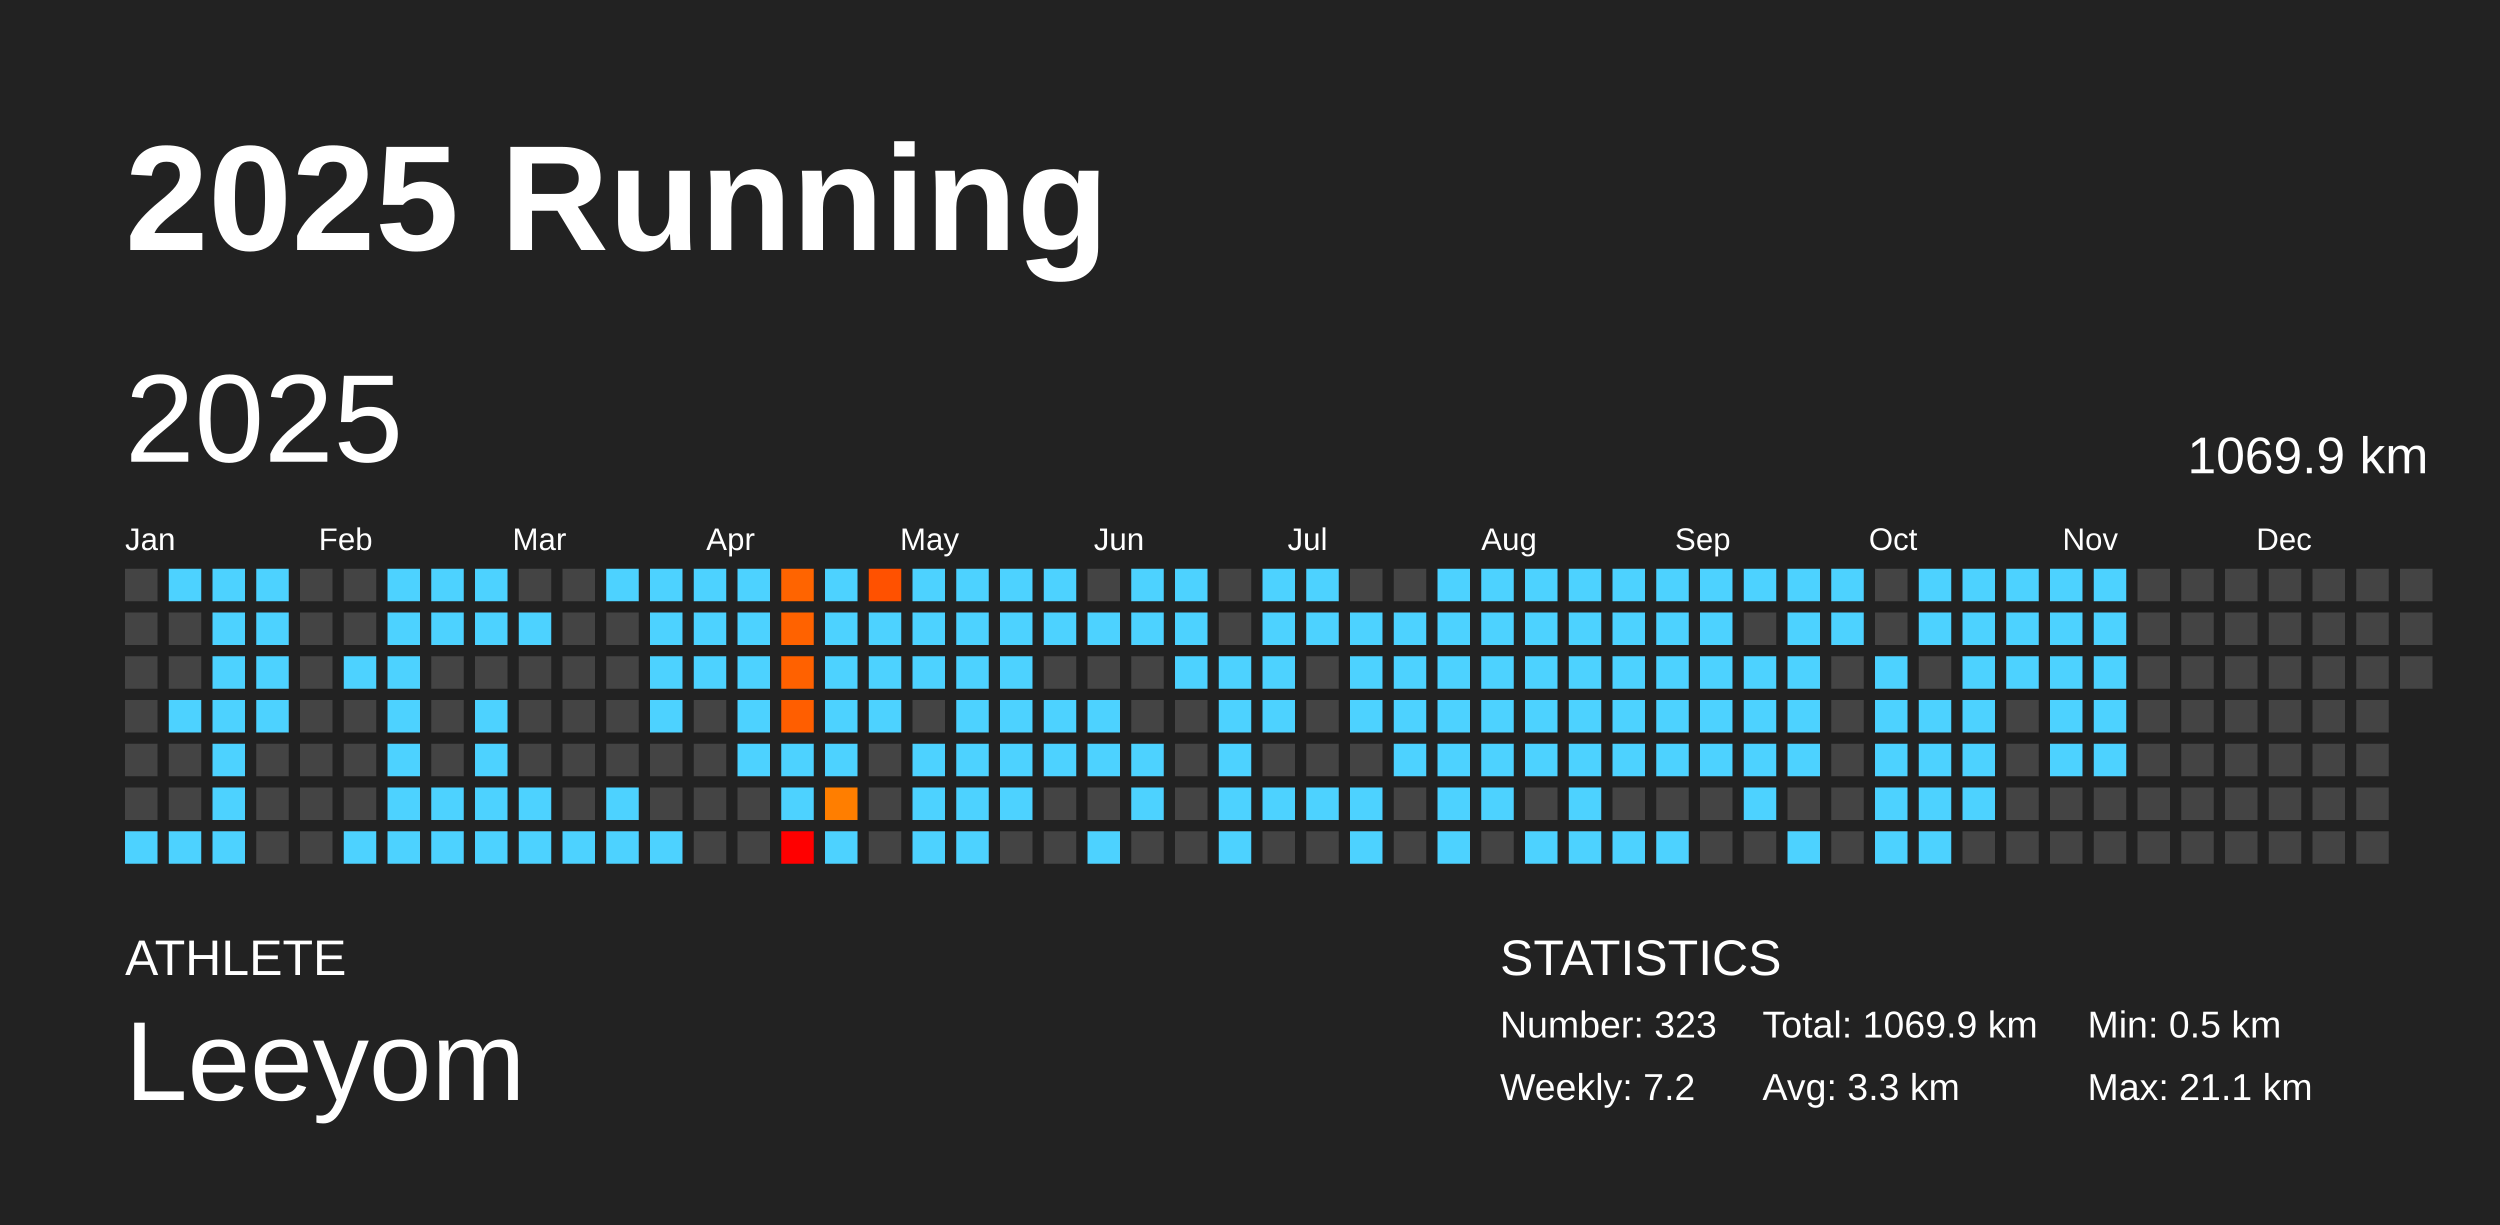
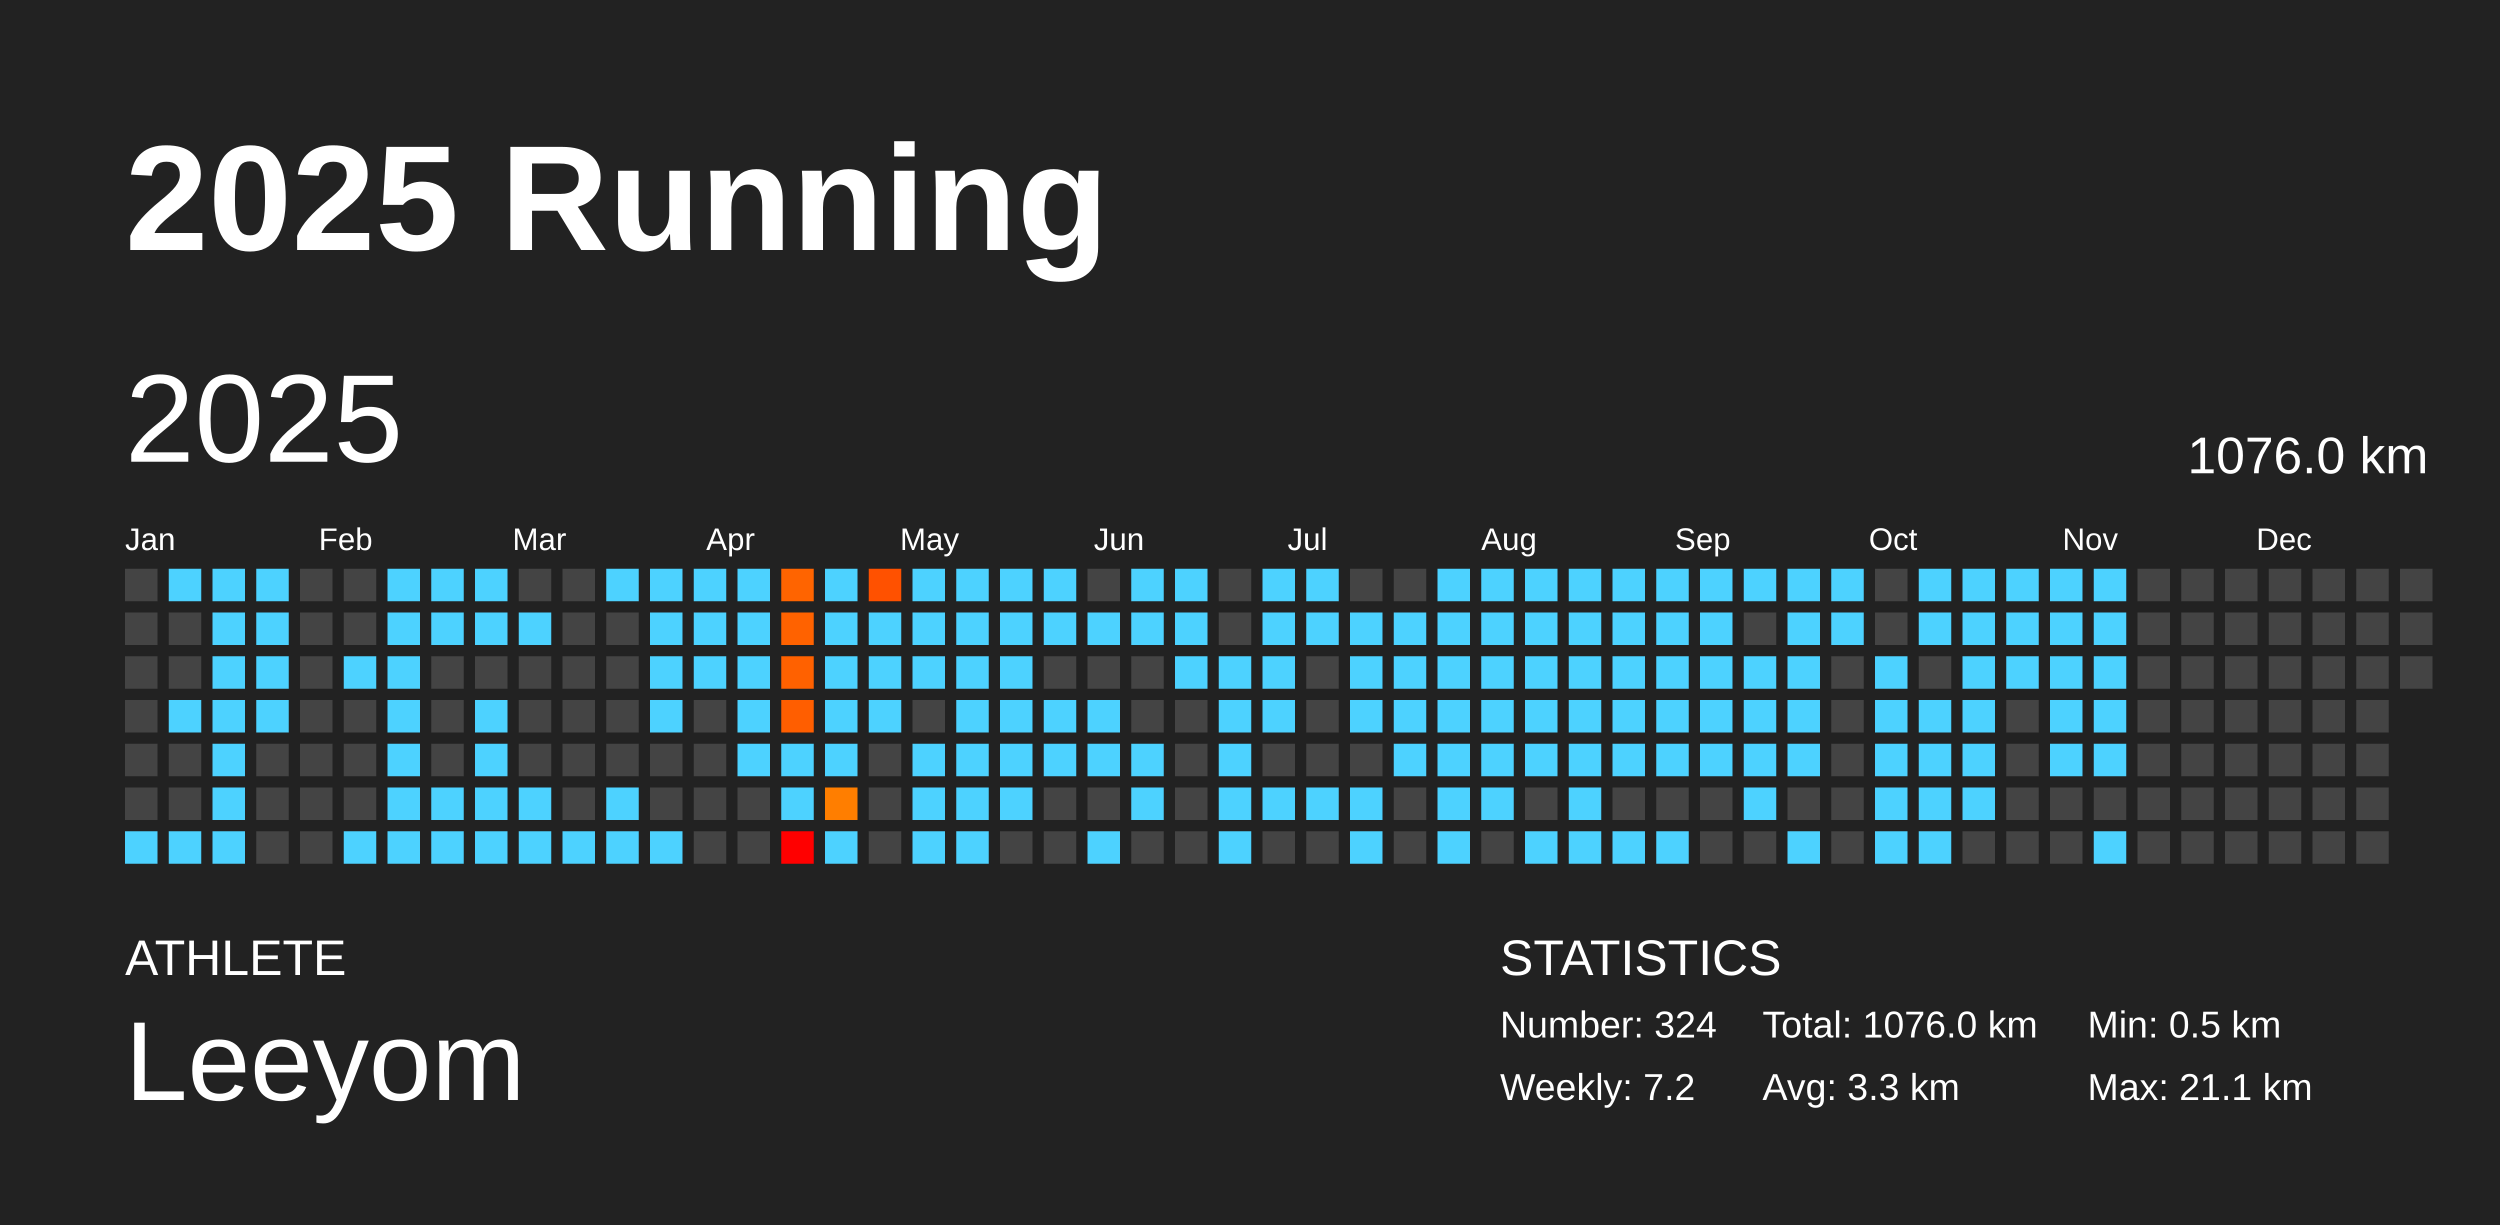
<svg xmlns="http://www.w3.org/2000/svg" baseProfile="full" height="98mm" version="1.1" viewBox="0,0,200,98" width="200mm">
  <defs />
  <rect fill="#222222" height="98" width="200" x="0" y="0" />
  <text fill="#FFFFFF" style="font-size:12px; font-family:Arial; font-weight:bold;" x="10" y="20">2025 Running</text>
  <text fill="#FFFFFF" style="font-size:4px; font-family:Arial" x="10" y="78">ATHLETE</text>
  <text fill="#FFFFFF" style="font-size:9px; font-family:Arial" x="10" y="88">Leeyom</text>
  <text fill="#FFFFFF" style="font-size:4px; font-family:Arial" x="120" y="78">STATISTICS</text>
-   <text fill="#FFFFFF" style="font-size:3px; font-family:Arial" x="120" y="83">Number: 323</text>
+   <text fill="#FFFFFF" style="font-size:3px; font-family:Arial" x="120" y="83">Number: 324</text>
  <text fill="#FFFFFF" style="font-size:3px; font-family:Arial" x="120" y="88">Weekly: 7.2</text>
-   <text fill="#FFFFFF" style="font-size:3px; font-family:Arial" x="141" y="83">Total: 1069.9 km</text>
+   <text fill="#FFFFFF" style="font-size:3px; font-family:Arial" x="141" y="83">Total: 1076.0 km</text>
  <text fill="#FFFFFF" style="font-size:3px; font-family:Arial" x="141" y="88">Avg: 3.3 km</text>
  <text fill="#FFFFFF" style="font-size:3px; font-family:Arial" x="167" y="83">Min: 0.5 km</text>
  <text fill="#FFFFFF" style="font-size:3px; font-family:Arial" x="167" y="88">Max: 21.1 km</text>
  <text dominant-baseline="hanging" fill="#FFFFFF" style="font-size:10.0px; font-family:Arial;" x="10" y="30">2025</text>
-   <text dominant-baseline="hanging" fill="#FFFFFF" style="font-size:4.125px; font-family:Arial;" x="175" y="35">1069.9 km</text>
+   <text dominant-baseline="hanging" fill="#FFFFFF" style="font-size:4.125px; font-family:Arial;" x="175" y="35">1076.0 km</text>
  <text fill="#FFFFFF" style="font-size:2.5px; font-family:Arial" x="10.0" y="44">Jan</text>
  <text fill="#FFFFFF" style="font-size:2.5px; font-family:Arial" x="25.5" y="44">Feb</text>
  <text fill="#FFFFFF" style="font-size:2.5px; font-family:Arial" x="41.0" y="44">Mar</text>
  <text fill="#FFFFFF" style="font-size:2.5px; font-family:Arial" x="56.5" y="44">Apr</text>
  <text fill="#FFFFFF" style="font-size:2.5px; font-family:Arial" x="72.0" y="44">May</text>
  <text fill="#FFFFFF" style="font-size:2.5px; font-family:Arial" x="87.5" y="44">Jun</text>
  <text fill="#FFFFFF" style="font-size:2.5px; font-family:Arial" x="103.0" y="44">Jul</text>
  <text fill="#FFFFFF" style="font-size:2.5px; font-family:Arial" x="118.5" y="44">Aug</text>
  <text fill="#FFFFFF" style="font-size:2.5px; font-family:Arial" x="134.0" y="44">Sep</text>
  <text fill="#FFFFFF" style="font-size:2.5px; font-family:Arial" x="149.5" y="44">Oct</text>
  <text fill="#FFFFFF" style="font-size:2.5px; font-family:Arial" x="165.0" y="44">Nov</text>
  <text fill="#FFFFFF" style="font-size:2.5px; font-family:Arial" x="180.5" y="44">Dec</text>
  <rect fill="#444444" height="2.6" width="2.6" x="10.0" y="45.5" />
  <rect fill="#444444" height="2.6" width="2.6" x="10.0" y="49.0" />
  <rect fill="#444444" height="2.6" width="2.6" x="10.0" y="52.5" />
  <rect fill="#444444" height="2.6" width="2.6" x="10.0" y="56.0" />
  <rect fill="#444444" height="2.6" width="2.6" x="10.0" y="59.5" />
  <rect fill="#444444" height="2.6" width="2.6" x="10.0" y="63.0" />
  <rect fill="#4dd2ff" height="2.6" width="2.6" x="10.0" y="66.5" />
  <rect fill="#4dd2ff" height="2.6" width="2.6" x="13.5" y="45.5" />
  <rect fill="#444444" height="2.6" width="2.6" x="13.5" y="49.0" />
  <rect fill="#444444" height="2.6" width="2.6" x="13.5" y="52.5" />
  <rect fill="#4dd2ff" height="2.6" width="2.6" x="13.5" y="56.0" />
  <rect fill="#444444" height="2.6" width="2.6" x="13.5" y="59.5" />
  <rect fill="#444444" height="2.6" width="2.6" x="13.5" y="63.0" />
  <rect fill="#4dd2ff" height="2.6" width="2.6" x="13.5" y="66.5" />
  <rect fill="#4dd2ff" height="2.6" width="2.6" x="17.0" y="45.5" />
  <rect fill="#4dd2ff" height="2.6" width="2.6" x="17.0" y="49.0" />
  <rect fill="#4dd2ff" height="2.6" width="2.6" x="17.0" y="52.5" />
  <rect fill="#4dd2ff" height="2.6" width="2.6" x="17.0" y="56.0" />
  <rect fill="#4dd2ff" height="2.6" width="2.6" x="17.0" y="59.5" />
  <rect fill="#4dd2ff" height="2.6" width="2.6" x="17.0" y="63.0" />
  <rect fill="#4dd2ff" height="2.6" width="2.6" x="17.0" y="66.5" />
  <rect fill="#4dd2ff" height="2.6" width="2.6" x="20.5" y="45.5" />
  <rect fill="#4dd2ff" height="2.6" width="2.6" x="20.5" y="49.0" />
  <rect fill="#4dd2ff" height="2.6" width="2.6" x="20.5" y="52.5" />
  <rect fill="#4dd2ff" height="2.6" width="2.6" x="20.5" y="56.0" />
  <rect fill="#444444" height="2.6" width="2.6" x="20.5" y="59.5" />
  <rect fill="#444444" height="2.6" width="2.6" x="20.5" y="63.0" />
  <rect fill="#444444" height="2.6" width="2.6" x="20.5" y="66.5" />
  <rect fill="#444444" height="2.6" width="2.6" x="24.0" y="45.5" />
  <rect fill="#444444" height="2.6" width="2.6" x="24.0" y="49.0" />
  <rect fill="#444444" height="2.6" width="2.6" x="24.0" y="52.5" />
  <rect fill="#444444" height="2.6" width="2.6" x="24.0" y="56.0" />
  <rect fill="#444444" height="2.6" width="2.6" x="24.0" y="59.5" />
  <rect fill="#444444" height="2.6" width="2.6" x="24.0" y="63.0" />
  <rect fill="#444444" height="2.6" width="2.6" x="24.0" y="66.5" />
  <rect fill="#444444" height="2.6" width="2.6" x="27.5" y="45.5" />
  <rect fill="#444444" height="2.6" width="2.6" x="27.5" y="49.0" />
  <rect fill="#4dd2ff" height="2.6" width="2.6" x="27.5" y="52.5" />
  <rect fill="#444444" height="2.6" width="2.6" x="27.5" y="56.0" />
  <rect fill="#444444" height="2.6" width="2.6" x="27.5" y="59.5" />
  <rect fill="#444444" height="2.6" width="2.6" x="27.5" y="63.0" />
  <rect fill="#4dd2ff" height="2.6" width="2.6" x="27.5" y="66.5" />
  <rect fill="#4dd2ff" height="2.6" width="2.6" x="31.0" y="45.5" />
  <rect fill="#4dd2ff" height="2.6" width="2.6" x="31.0" y="49.0" />
  <rect fill="#4dd2ff" height="2.6" width="2.6" x="31.0" y="52.5" />
  <rect fill="#4dd2ff" height="2.6" width="2.6" x="31.0" y="56.0" />
  <rect fill="#4dd2ff" height="2.6" width="2.6" x="31.0" y="59.5" />
  <rect fill="#4dd2ff" height="2.6" width="2.6" x="31.0" y="63.0" />
  <rect fill="#4dd2ff" height="2.6" width="2.6" x="31.0" y="66.5" />
  <rect fill="#4dd2ff" height="2.6" width="2.6" x="34.5" y="45.5" />
  <rect fill="#4dd2ff" height="2.6" width="2.6" x="34.5" y="49.0" />
  <rect fill="#444444" height="2.6" width="2.6" x="34.5" y="52.5" />
  <rect fill="#444444" height="2.6" width="2.6" x="34.5" y="56.0" />
  <rect fill="#444444" height="2.6" width="2.6" x="34.5" y="59.5" />
  <rect fill="#4dd2ff" height="2.6" width="2.6" x="34.5" y="63.0" />
  <rect fill="#4dd2ff" height="2.6" width="2.6" x="34.5" y="66.5" />
  <rect fill="#4dd2ff" height="2.6" width="2.6" x="38.0" y="45.5" />
  <rect fill="#4dd2ff" height="2.6" width="2.6" x="38.0" y="49.0" />
  <rect fill="#444444" height="2.6" width="2.6" x="38.0" y="52.5" />
  <rect fill="#4dd2ff" height="2.6" width="2.6" x="38.0" y="56.0" />
  <rect fill="#4dd2ff" height="2.6" width="2.6" x="38.0" y="59.5" />
  <rect fill="#4dd2ff" height="2.6" width="2.6" x="38.0" y="63.0" />
  <rect fill="#4dd2ff" height="2.6" width="2.6" x="38.0" y="66.5" />
  <rect fill="#444444" height="2.6" width="2.6" x="41.5" y="45.5" />
  <rect fill="#4dd2ff" height="2.6" width="2.6" x="41.5" y="49.0" />
  <rect fill="#444444" height="2.6" width="2.6" x="41.5" y="52.5" />
  <rect fill="#444444" height="2.6" width="2.6" x="41.5" y="56.0" />
  <rect fill="#444444" height="2.6" width="2.6" x="41.5" y="59.5" />
  <rect fill="#4dd2ff" height="2.6" width="2.6" x="41.5" y="63.0" />
  <rect fill="#4dd2ff" height="2.6" width="2.6" x="41.5" y="66.5" />
  <rect fill="#444444" height="2.6" width="2.6" x="45.0" y="45.5" />
  <rect fill="#444444" height="2.6" width="2.6" x="45.0" y="49.0" />
  <rect fill="#444444" height="2.6" width="2.6" x="45.0" y="52.5" />
  <rect fill="#444444" height="2.6" width="2.6" x="45.0" y="56.0" />
  <rect fill="#444444" height="2.6" width="2.6" x="45.0" y="59.5" />
  <rect fill="#444444" height="2.6" width="2.6" x="45.0" y="63.0" />
  <rect fill="#4dd2ff" height="2.6" width="2.6" x="45.0" y="66.5" />
  <rect fill="#4dd2ff" height="2.6" width="2.6" x="48.5" y="45.5" />
  <rect fill="#444444" height="2.6" width="2.6" x="48.5" y="49.0" />
  <rect fill="#444444" height="2.6" width="2.6" x="48.5" y="52.5" />
  <rect fill="#444444" height="2.6" width="2.6" x="48.5" y="56.0" />
  <rect fill="#444444" height="2.6" width="2.6" x="48.5" y="59.5" />
  <rect fill="#4dd2ff" height="2.6" width="2.6" x="48.5" y="63.0" />
  <rect fill="#4dd2ff" height="2.6" width="2.6" x="48.5" y="66.5" />
  <rect fill="#4dd2ff" height="2.6" width="2.6" x="52.0" y="45.5" />
  <rect fill="#4dd2ff" height="2.6" width="2.6" x="52.0" y="49.0" />
  <rect fill="#4dd2ff" height="2.6" width="2.6" x="52.0" y="52.5" />
  <rect fill="#4dd2ff" height="2.6" width="2.6" x="52.0" y="56.0" />
  <rect fill="#444444" height="2.6" width="2.6" x="52.0" y="59.5" />
  <rect fill="#444444" height="2.6" width="2.6" x="52.0" y="63.0" />
  <rect fill="#4dd2ff" height="2.6" width="2.6" x="52.0" y="66.5" />
  <rect fill="#4dd2ff" height="2.6" width="2.6" x="55.5" y="45.5" />
  <rect fill="#4dd2ff" height="2.6" width="2.6" x="55.5" y="49.0" />
  <rect fill="#4dd2ff" height="2.6" width="2.6" x="55.5" y="52.5" />
  <rect fill="#444444" height="2.6" width="2.6" x="55.5" y="56.0" />
  <rect fill="#444444" height="2.6" width="2.6" x="55.5" y="59.5" />
  <rect fill="#444444" height="2.6" width="2.6" x="55.5" y="63.0" />
  <rect fill="#444444" height="2.6" width="2.6" x="55.5" y="66.5" />
  <rect fill="#4dd2ff" height="2.6" width="2.6" x="59.0" y="45.5" />
  <rect fill="#4dd2ff" height="2.6" width="2.6" x="59.0" y="49.0" />
  <rect fill="#4dd2ff" height="2.6" width="2.6" x="59.0" y="52.5" />
  <rect fill="#4dd2ff" height="2.6" width="2.6" x="59.0" y="56.0" />
  <rect fill="#4dd2ff" height="2.6" width="2.6" x="59.0" y="59.5" />
  <rect fill="#444444" height="2.6" width="2.6" x="59.0" y="63.0" />
  <rect fill="#444444" height="2.6" width="2.6" x="59.0" y="66.5" />
  <rect fill="#ff6400" height="2.6" width="2.6" x="62.5" y="45.5" />
  <rect fill="#ff6200" height="2.6" width="2.6" x="62.5" y="49.0" />
  <rect fill="#ff6100" height="2.6" width="2.6" x="62.5" y="52.5" />
  <rect fill="#ff5e00" height="2.6" width="2.6" x="62.5" y="56.0" />
  <rect fill="#4dd2ff" height="2.6" width="2.6" x="62.5" y="59.5" />
  <rect fill="#4dd2ff" height="2.6" width="2.6" x="62.5" y="63.0" />
  <rect fill="red" height="2.6" width="2.6" x="62.5" y="66.5" />
  <rect fill="#4dd2ff" height="2.6" width="2.6" x="66.0" y="45.5" />
  <rect fill="#4dd2ff" height="2.6" width="2.6" x="66.0" y="49.0" />
  <rect fill="#4dd2ff" height="2.6" width="2.6" x="66.0" y="52.5" />
  <rect fill="#4dd2ff" height="2.6" width="2.6" x="66.0" y="56.0" />
  <rect fill="#4dd2ff" height="2.6" width="2.6" x="66.0" y="59.5" />
  <rect fill="#ff7e00" height="2.6" width="2.6" x="66.0" y="63.0" />
  <rect fill="#4dd2ff" height="2.6" width="2.6" x="66.0" y="66.5" />
  <rect fill="#ff5100" height="2.6" width="2.6" x="69.5" y="45.5" />
  <rect fill="#4dd2ff" height="2.6" width="2.6" x="69.5" y="49.0" />
  <rect fill="#4dd2ff" height="2.6" width="2.6" x="69.5" y="52.5" />
  <rect fill="#4dd2ff" height="2.6" width="2.6" x="69.5" y="56.0" />
  <rect fill="#444444" height="2.6" width="2.6" x="69.5" y="59.5" />
  <rect fill="#444444" height="2.6" width="2.6" x="69.5" y="63.0" />
  <rect fill="#444444" height="2.6" width="2.6" x="69.5" y="66.5" />
  <rect fill="#4dd2ff" height="2.6" width="2.6" x="73.0" y="45.5" />
  <rect fill="#4dd2ff" height="2.6" width="2.6" x="73.0" y="49.0" />
  <rect fill="#4dd2ff" height="2.6" width="2.6" x="73.0" y="52.5" />
  <rect fill="#444444" height="2.6" width="2.6" x="73.0" y="56.0" />
  <rect fill="#4dd2ff" height="2.6" width="2.6" x="73.0" y="59.5" />
  <rect fill="#4dd2ff" height="2.6" width="2.6" x="73.0" y="63.0" />
  <rect fill="#4dd2ff" height="2.6" width="2.6" x="73.0" y="66.5" />
  <rect fill="#4dd2ff" height="2.6" width="2.6" x="76.5" y="45.5" />
  <rect fill="#4dd2ff" height="2.6" width="2.6" x="76.5" y="49.0" />
  <rect fill="#4dd2ff" height="2.6" width="2.6" x="76.5" y="52.5" />
  <rect fill="#4dd2ff" height="2.6" width="2.6" x="76.5" y="56.0" />
  <rect fill="#4dd2ff" height="2.6" width="2.6" x="76.5" y="59.5" />
  <rect fill="#4dd2ff" height="2.6" width="2.6" x="76.5" y="63.0" />
  <rect fill="#4dd2ff" height="2.6" width="2.6" x="76.5" y="66.5" />
  <rect fill="#4dd2ff" height="2.6" width="2.6" x="80.0" y="45.5" />
  <rect fill="#4dd2ff" height="2.6" width="2.6" x="80.0" y="49.0" />
  <rect fill="#4dd2ff" height="2.6" width="2.6" x="80.0" y="52.5" />
  <rect fill="#4dd2ff" height="2.6" width="2.6" x="80.0" y="56.0" />
  <rect fill="#4dd2ff" height="2.6" width="2.6" x="80.0" y="59.5" />
  <rect fill="#4dd2ff" height="2.6" width="2.6" x="80.0" y="63.0" />
  <rect fill="#444444" height="2.6" width="2.6" x="80.0" y="66.5" />
  <rect fill="#4dd2ff" height="2.6" width="2.6" x="83.5" y="45.5" />
  <rect fill="#4dd2ff" height="2.6" width="2.6" x="83.5" y="49.0" />
  <rect fill="#444444" height="2.6" width="2.6" x="83.5" y="52.5" />
  <rect fill="#4dd2ff" height="2.6" width="2.6" x="83.5" y="56.0" />
  <rect fill="#4dd2ff" height="2.6" width="2.6" x="83.5" y="59.5" />
  <rect fill="#444444" height="2.6" width="2.6" x="83.5" y="63.0" />
  <rect fill="#444444" height="2.6" width="2.6" x="83.5" y="66.5" />
  <rect fill="#444444" height="2.6" width="2.6" x="87.0" y="45.5" />
  <rect fill="#4dd2ff" height="2.6" width="2.6" x="87.0" y="49.0" />
  <rect fill="#444444" height="2.6" width="2.6" x="87.0" y="52.5" />
  <rect fill="#4dd2ff" height="2.6" width="2.6" x="87.0" y="56.0" />
  <rect fill="#4dd2ff" height="2.6" width="2.6" x="87.0" y="59.5" />
  <rect fill="#444444" height="2.6" width="2.6" x="87.0" y="63.0" />
  <rect fill="#4dd2ff" height="2.6" width="2.6" x="87.0" y="66.5" />
  <rect fill="#4dd2ff" height="2.6" width="2.6" x="90.5" y="45.5" />
  <rect fill="#4dd2ff" height="2.6" width="2.6" x="90.5" y="49.0" />
  <rect fill="#444444" height="2.6" width="2.6" x="90.5" y="52.5" />
  <rect fill="#444444" height="2.6" width="2.6" x="90.5" y="56.0" />
  <rect fill="#4dd2ff" height="2.6" width="2.6" x="90.5" y="59.5" />
  <rect fill="#4dd2ff" height="2.6" width="2.6" x="90.5" y="63.0" />
  <rect fill="#444444" height="2.6" width="2.6" x="90.5" y="66.5" />
  <rect fill="#4dd2ff" height="2.6" width="2.6" x="94.0" y="45.5" />
  <rect fill="#4dd2ff" height="2.6" width="2.6" x="94.0" y="49.0" />
  <rect fill="#4dd2ff" height="2.6" width="2.6" x="94.0" y="52.5" />
  <rect fill="#444444" height="2.6" width="2.6" x="94.0" y="56.0" />
  <rect fill="#444444" height="2.6" width="2.6" x="94.0" y="59.5" />
  <rect fill="#444444" height="2.6" width="2.6" x="94.0" y="63.0" />
  <rect fill="#444444" height="2.6" width="2.6" x="94.0" y="66.5" />
  <rect fill="#444444" height="2.6" width="2.6" x="97.5" y="45.5" />
  <rect fill="#444444" height="2.6" width="2.6" x="97.5" y="49.0" />
  <rect fill="#4dd2ff" height="2.6" width="2.6" x="97.5" y="52.5" />
  <rect fill="#4dd2ff" height="2.6" width="2.6" x="97.5" y="56.0" />
  <rect fill="#4dd2ff" height="2.6" width="2.6" x="97.5" y="59.5" />
  <rect fill="#4dd2ff" height="2.6" width="2.6" x="97.5" y="63.0" />
  <rect fill="#4dd2ff" height="2.6" width="2.6" x="97.5" y="66.5" />
  <rect fill="#4dd2ff" height="2.6" width="2.6" x="101.0" y="45.5" />
  <rect fill="#4dd2ff" height="2.6" width="2.6" x="101.0" y="49.0" />
  <rect fill="#4dd2ff" height="2.6" width="2.6" x="101.0" y="52.5" />
  <rect fill="#4dd2ff" height="2.6" width="2.6" x="101.0" y="56.0" />
  <rect fill="#444444" height="2.6" width="2.6" x="101.0" y="59.5" />
  <rect fill="#4dd2ff" height="2.6" width="2.6" x="101.0" y="63.0" />
  <rect fill="#444444" height="2.6" width="2.6" x="101.0" y="66.5" />
  <rect fill="#4dd2ff" height="2.6" width="2.6" x="104.5" y="45.5" />
  <rect fill="#4dd2ff" height="2.6" width="2.6" x="104.5" y="49.0" />
  <rect fill="#444444" height="2.6" width="2.6" x="104.5" y="52.5" />
  <rect fill="#444444" height="2.6" width="2.6" x="104.5" y="56.0" />
  <rect fill="#444444" height="2.6" width="2.6" x="104.5" y="59.5" />
  <rect fill="#4dd2ff" height="2.6" width="2.6" x="104.5" y="63.0" />
  <rect fill="#444444" height="2.6" width="2.6" x="104.5" y="66.5" />
  <rect fill="#444444" height="2.6" width="2.6" x="108.0" y="45.5" />
  <rect fill="#4dd2ff" height="2.6" width="2.6" x="108.0" y="49.0" />
  <rect fill="#4dd2ff" height="2.6" width="2.6" x="108.0" y="52.5" />
  <rect fill="#4dd2ff" height="2.6" width="2.6" x="108.0" y="56.0" />
  <rect fill="#444444" height="2.6" width="2.6" x="108.0" y="59.5" />
  <rect fill="#4dd2ff" height="2.6" width="2.6" x="108.0" y="63.0" />
  <rect fill="#4dd2ff" height="2.6" width="2.6" x="108.0" y="66.5" />
  <rect fill="#444444" height="2.6" width="2.6" x="111.5" y="45.5" />
  <rect fill="#4dd2ff" height="2.6" width="2.6" x="111.5" y="49.0" />
  <rect fill="#4dd2ff" height="2.6" width="2.6" x="111.5" y="52.5" />
  <rect fill="#4dd2ff" height="2.6" width="2.6" x="111.5" y="56.0" />
  <rect fill="#4dd2ff" height="2.6" width="2.6" x="111.5" y="59.5" />
  <rect fill="#444444" height="2.6" width="2.6" x="111.5" y="63.0" />
  <rect fill="#444444" height="2.6" width="2.6" x="111.5" y="66.5" />
  <rect fill="#4dd2ff" height="2.6" width="2.6" x="115.0" y="45.5" />
  <rect fill="#4dd2ff" height="2.6" width="2.6" x="115.0" y="49.0" />
  <rect fill="#4dd2ff" height="2.6" width="2.6" x="115.0" y="52.5" />
  <rect fill="#4dd2ff" height="2.6" width="2.6" x="115.0" y="56.0" />
  <rect fill="#4dd2ff" height="2.6" width="2.6" x="115.0" y="59.5" />
  <rect fill="#4dd2ff" height="2.6" width="2.6" x="115.0" y="63.0" />
  <rect fill="#4dd2ff" height="2.6" width="2.6" x="115.0" y="66.5" />
  <rect fill="#4dd2ff" height="2.6" width="2.6" x="118.5" y="45.5" />
  <rect fill="#4dd2ff" height="2.6" width="2.6" x="118.5" y="49.0" />
  <rect fill="#4dd2ff" height="2.6" width="2.6" x="118.5" y="52.5" />
  <rect fill="#4dd2ff" height="2.6" width="2.6" x="118.5" y="56.0" />
  <rect fill="#4dd2ff" height="2.6" width="2.6" x="118.5" y="59.5" />
  <rect fill="#4dd2ff" height="2.6" width="2.6" x="118.5" y="63.0" />
  <rect fill="#444444" height="2.6" width="2.6" x="118.5" y="66.5" />
  <rect fill="#4dd2ff" height="2.6" width="2.6" x="122.0" y="45.5" />
  <rect fill="#4dd2ff" height="2.6" width="2.6" x="122.0" y="49.0" />
  <rect fill="#4dd2ff" height="2.6" width="2.6" x="122.0" y="52.5" />
  <rect fill="#4dd2ff" height="2.6" width="2.6" x="122.0" y="56.0" />
  <rect fill="#4dd2ff" height="2.6" width="2.6" x="122.0" y="59.5" />
  <rect fill="#444444" height="2.6" width="2.6" x="122.0" y="63.0" />
  <rect fill="#4dd2ff" height="2.6" width="2.6" x="122.0" y="66.5" />
  <rect fill="#4dd2ff" height="2.6" width="2.6" x="125.5" y="45.5" />
  <rect fill="#4dd2ff" height="2.6" width="2.6" x="125.5" y="49.0" />
  <rect fill="#4dd2ff" height="2.6" width="2.6" x="125.5" y="52.5" />
  <rect fill="#4dd2ff" height="2.6" width="2.6" x="125.5" y="56.0" />
  <rect fill="#4dd2ff" height="2.6" width="2.6" x="125.5" y="59.5" />
  <rect fill="#4dd2ff" height="2.6" width="2.6" x="125.5" y="63.0" />
  <rect fill="#4dd2ff" height="2.6" width="2.6" x="125.5" y="66.5" />
  <rect fill="#4dd2ff" height="2.6" width="2.6" x="129.0" y="45.5" />
  <rect fill="#4dd2ff" height="2.6" width="2.6" x="129.0" y="49.0" />
  <rect fill="#4dd2ff" height="2.6" width="2.6" x="129.0" y="52.5" />
  <rect fill="#4dd2ff" height="2.6" width="2.6" x="129.0" y="56.0" />
  <rect fill="#4dd2ff" height="2.6" width="2.6" x="129.0" y="59.5" />
  <rect fill="#444444" height="2.6" width="2.6" x="129.0" y="63.0" />
  <rect fill="#4dd2ff" height="2.6" width="2.6" x="129.0" y="66.5" />
  <rect fill="#4dd2ff" height="2.6" width="2.6" x="132.5" y="45.5" />
  <rect fill="#4dd2ff" height="2.6" width="2.6" x="132.5" y="49.0" />
  <rect fill="#4dd2ff" height="2.6" width="2.6" x="132.5" y="52.5" />
  <rect fill="#4dd2ff" height="2.6" width="2.6" x="132.5" y="56.0" />
  <rect fill="#4dd2ff" height="2.6" width="2.6" x="132.5" y="59.5" />
  <rect fill="#444444" height="2.6" width="2.6" x="132.5" y="63.0" />
  <rect fill="#4dd2ff" height="2.6" width="2.6" x="132.5" y="66.5" />
  <rect fill="#4dd2ff" height="2.6" width="2.6" x="136.0" y="45.5" />
  <rect fill="#4dd2ff" height="2.6" width="2.6" x="136.0" y="49.0" />
  <rect fill="#4dd2ff" height="2.6" width="2.6" x="136.0" y="52.5" />
  <rect fill="#4dd2ff" height="2.6" width="2.6" x="136.0" y="56.0" />
  <rect fill="#4dd2ff" height="2.6" width="2.6" x="136.0" y="59.5" />
  <rect fill="#444444" height="2.6" width="2.6" x="136.0" y="63.0" />
  <rect fill="#444444" height="2.6" width="2.6" x="136.0" y="66.5" />
  <rect fill="#4dd2ff" height="2.6" width="2.6" x="139.5" y="45.5" />
  <rect fill="#444444" height="2.6" width="2.6" x="139.5" y="49.0" />
  <rect fill="#4dd2ff" height="2.6" width="2.6" x="139.5" y="52.5" />
  <rect fill="#4dd2ff" height="2.6" width="2.6" x="139.5" y="56.0" />
  <rect fill="#4dd2ff" height="2.6" width="2.6" x="139.5" y="59.5" />
  <rect fill="#4dd2ff" height="2.6" width="2.6" x="139.5" y="63.0" />
  <rect fill="#444444" height="2.6" width="2.6" x="139.5" y="66.5" />
  <rect fill="#4dd2ff" height="2.6" width="2.6" x="143.0" y="45.5" />
  <rect fill="#4dd2ff" height="2.6" width="2.6" x="143.0" y="49.0" />
  <rect fill="#4dd2ff" height="2.6" width="2.6" x="143.0" y="52.5" />
  <rect fill="#4dd2ff" height="2.6" width="2.6" x="143.0" y="56.0" />
  <rect fill="#4dd2ff" height="2.6" width="2.6" x="143.0" y="59.5" />
  <rect fill="#444444" height="2.6" width="2.6" x="143.0" y="63.0" />
  <rect fill="#4dd2ff" height="2.6" width="2.6" x="143.0" y="66.5" />
  <rect fill="#4dd2ff" height="2.6" width="2.6" x="146.5" y="45.5" />
  <rect fill="#4dd2ff" height="2.6" width="2.6" x="146.5" y="49.0" />
  <rect fill="#444444" height="2.6" width="2.6" x="146.5" y="52.5" />
  <rect fill="#444444" height="2.6" width="2.6" x="146.5" y="56.0" />
  <rect fill="#444444" height="2.6" width="2.6" x="146.5" y="59.5" />
  <rect fill="#444444" height="2.6" width="2.6" x="146.5" y="63.0" />
  <rect fill="#444444" height="2.6" width="2.6" x="146.5" y="66.5" />
  <rect fill="#444444" height="2.6" width="2.6" x="150.0" y="45.5" />
  <rect fill="#444444" height="2.6" width="2.6" x="150.0" y="49.0" />
  <rect fill="#4dd2ff" height="2.6" width="2.6" x="150.0" y="52.5" />
  <rect fill="#4dd2ff" height="2.6" width="2.6" x="150.0" y="56.0" />
  <rect fill="#4dd2ff" height="2.6" width="2.6" x="150.0" y="59.5" />
  <rect fill="#4dd2ff" height="2.6" width="2.6" x="150.0" y="63.0" />
  <rect fill="#4dd2ff" height="2.6" width="2.6" x="150.0" y="66.5" />
  <rect fill="#4dd2ff" height="2.6" width="2.6" x="153.5" y="45.5" />
  <rect fill="#4dd2ff" height="2.6" width="2.6" x="153.5" y="49.0" />
  <rect fill="#444444" height="2.6" width="2.6" x="153.5" y="52.5" />
  <rect fill="#4dd2ff" height="2.6" width="2.6" x="153.5" y="56.0" />
  <rect fill="#4dd2ff" height="2.6" width="2.6" x="153.5" y="59.5" />
  <rect fill="#4dd2ff" height="2.6" width="2.6" x="153.5" y="63.0" />
  <rect fill="#4dd2ff" height="2.6" width="2.6" x="153.5" y="66.5" />
  <rect fill="#4dd2ff" height="2.6" width="2.6" x="157.0" y="45.5" />
  <rect fill="#4dd2ff" height="2.6" width="2.6" x="157.0" y="49.0" />
  <rect fill="#4dd2ff" height="2.6" width="2.6" x="157.0" y="52.5" />
  <rect fill="#4dd2ff" height="2.6" width="2.6" x="157.0" y="56.0" />
  <rect fill="#4dd2ff" height="2.6" width="2.6" x="157.0" y="59.5" />
  <rect fill="#4dd2ff" height="2.6" width="2.6" x="157.0" y="63.0" />
  <rect fill="#444444" height="2.6" width="2.6" x="157.0" y="66.5" />
  <rect fill="#4dd2ff" height="2.6" width="2.6" x="160.5" y="45.5" />
  <rect fill="#4dd2ff" height="2.6" width="2.6" x="160.5" y="49.0" />
  <rect fill="#4dd2ff" height="2.6" width="2.6" x="160.5" y="52.5" />
  <rect fill="#444444" height="2.6" width="2.6" x="160.5" y="56.0" />
  <rect fill="#444444" height="2.6" width="2.6" x="160.5" y="59.5" />
  <rect fill="#444444" height="2.6" width="2.6" x="160.5" y="63.0" />
  <rect fill="#444444" height="2.6" width="2.6" x="160.5" y="66.5" />
  <rect fill="#4dd2ff" height="2.6" width="2.6" x="164.0" y="45.5" />
  <rect fill="#4dd2ff" height="2.6" width="2.6" x="164.0" y="49.0" />
  <rect fill="#4dd2ff" height="2.6" width="2.6" x="164.0" y="52.5" />
  <rect fill="#4dd2ff" height="2.6" width="2.6" x="164.0" y="56.0" />
  <rect fill="#4dd2ff" height="2.6" width="2.6" x="164.0" y="59.5" />
  <rect fill="#444444" height="2.6" width="2.6" x="164.0" y="63.0" />
  <rect fill="#444444" height="2.6" width="2.6" x="164.0" y="66.5" />
  <rect fill="#4dd2ff" height="2.6" width="2.6" x="167.5" y="45.5" />
  <rect fill="#4dd2ff" height="2.6" width="2.6" x="167.5" y="49.0" />
  <rect fill="#4dd2ff" height="2.6" width="2.6" x="167.5" y="52.5" />
  <rect fill="#4dd2ff" height="2.6" width="2.6" x="167.5" y="56.0" />
  <rect fill="#4dd2ff" height="2.6" width="2.6" x="167.5" y="59.5" />
  <rect fill="#444444" height="2.6" width="2.6" x="167.5" y="63.0" />
-   <rect fill="#444444" height="2.6" width="2.6" x="167.5" y="66.5" />
+   <rect fill="#4dd2ff" height="2.6" width="2.6" x="167.5" y="66.5" />
  <rect fill="#444444" height="2.6" width="2.6" x="171.0" y="45.5" />
  <rect fill="#444444" height="2.6" width="2.6" x="171.0" y="49.0" />
  <rect fill="#444444" height="2.6" width="2.6" x="171.0" y="52.5" />
  <rect fill="#444444" height="2.6" width="2.6" x="171.0" y="56.0" />
  <rect fill="#444444" height="2.6" width="2.6" x="171.0" y="59.5" />
  <rect fill="#444444" height="2.6" width="2.6" x="171.0" y="63.0" />
  <rect fill="#444444" height="2.6" width="2.6" x="171.0" y="66.5" />
  <rect fill="#444444" height="2.6" width="2.6" x="174.5" y="45.5" />
  <rect fill="#444444" height="2.6" width="2.6" x="174.5" y="49.0" />
  <rect fill="#444444" height="2.6" width="2.6" x="174.5" y="52.5" />
  <rect fill="#444444" height="2.6" width="2.6" x="174.5" y="56.0" />
  <rect fill="#444444" height="2.6" width="2.6" x="174.5" y="59.5" />
  <rect fill="#444444" height="2.6" width="2.6" x="174.5" y="63.0" />
  <rect fill="#444444" height="2.6" width="2.6" x="174.5" y="66.5" />
  <rect fill="#444444" height="2.6" width="2.6" x="178.0" y="45.5" />
  <rect fill="#444444" height="2.6" width="2.6" x="178.0" y="49.0" />
  <rect fill="#444444" height="2.6" width="2.6" x="178.0" y="52.5" />
  <rect fill="#444444" height="2.6" width="2.6" x="178.0" y="56.0" />
  <rect fill="#444444" height="2.6" width="2.6" x="178.0" y="59.5" />
  <rect fill="#444444" height="2.6" width="2.6" x="178.0" y="63.0" />
  <rect fill="#444444" height="2.6" width="2.6" x="178.0" y="66.5" />
  <rect fill="#444444" height="2.6" width="2.6" x="181.5" y="45.5" />
  <rect fill="#444444" height="2.6" width="2.6" x="181.5" y="49.0" />
  <rect fill="#444444" height="2.6" width="2.6" x="181.5" y="52.5" />
  <rect fill="#444444" height="2.6" width="2.6" x="181.5" y="56.0" />
  <rect fill="#444444" height="2.6" width="2.6" x="181.5" y="59.5" />
  <rect fill="#444444" height="2.6" width="2.6" x="181.5" y="63.0" />
  <rect fill="#444444" height="2.6" width="2.6" x="181.5" y="66.5" />
  <rect fill="#444444" height="2.6" width="2.6" x="185.0" y="45.5" />
  <rect fill="#444444" height="2.6" width="2.6" x="185.0" y="49.0" />
  <rect fill="#444444" height="2.6" width="2.6" x="185.0" y="52.5" />
  <rect fill="#444444" height="2.6" width="2.6" x="185.0" y="56.0" />
  <rect fill="#444444" height="2.6" width="2.6" x="185.0" y="59.5" />
  <rect fill="#444444" height="2.6" width="2.6" x="185.0" y="63.0" />
  <rect fill="#444444" height="2.6" width="2.6" x="185.0" y="66.5" />
  <rect fill="#444444" height="2.6" width="2.6" x="188.5" y="45.5" />
  <rect fill="#444444" height="2.6" width="2.6" x="188.5" y="49.0" />
  <rect fill="#444444" height="2.6" width="2.6" x="188.5" y="52.5" />
  <rect fill="#444444" height="2.6" width="2.6" x="188.5" y="56.0" />
  <rect fill="#444444" height="2.6" width="2.6" x="188.5" y="59.5" />
  <rect fill="#444444" height="2.6" width="2.6" x="188.5" y="63.0" />
  <rect fill="#444444" height="2.6" width="2.6" x="188.5" y="66.5" />
  <rect fill="#444444" height="2.6" width="2.6" x="192.0" y="45.5" />
  <rect fill="#444444" height="2.6" width="2.6" x="192.0" y="49.0" />
  <rect fill="#444444" height="2.6" width="2.6" x="192.0" y="52.5" />
</svg>
